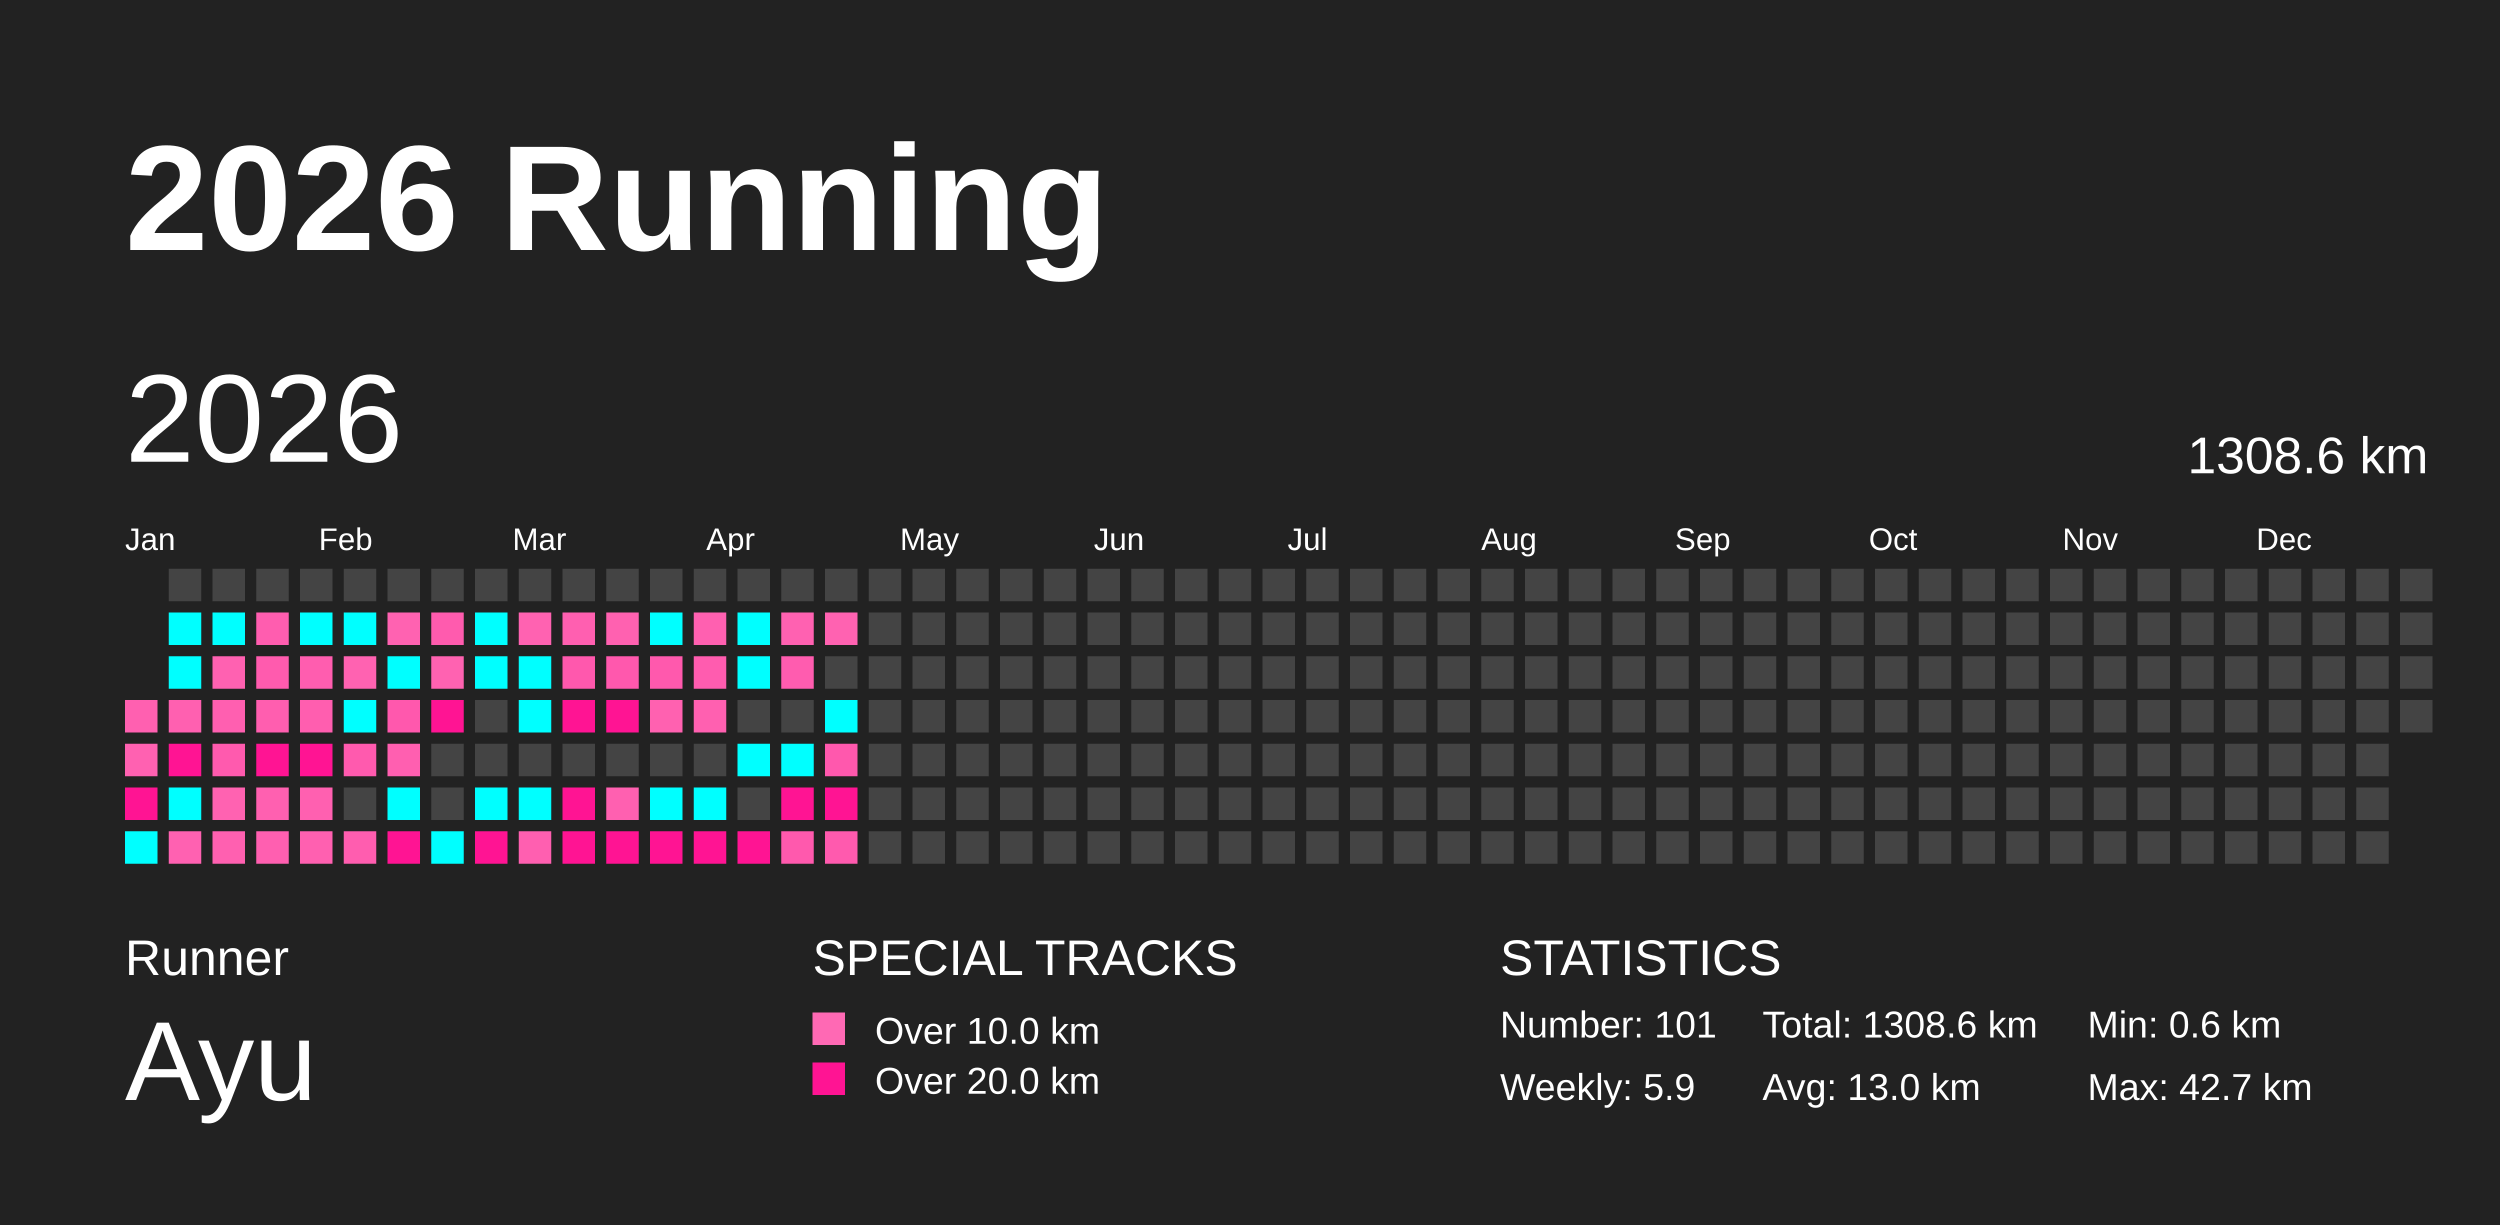
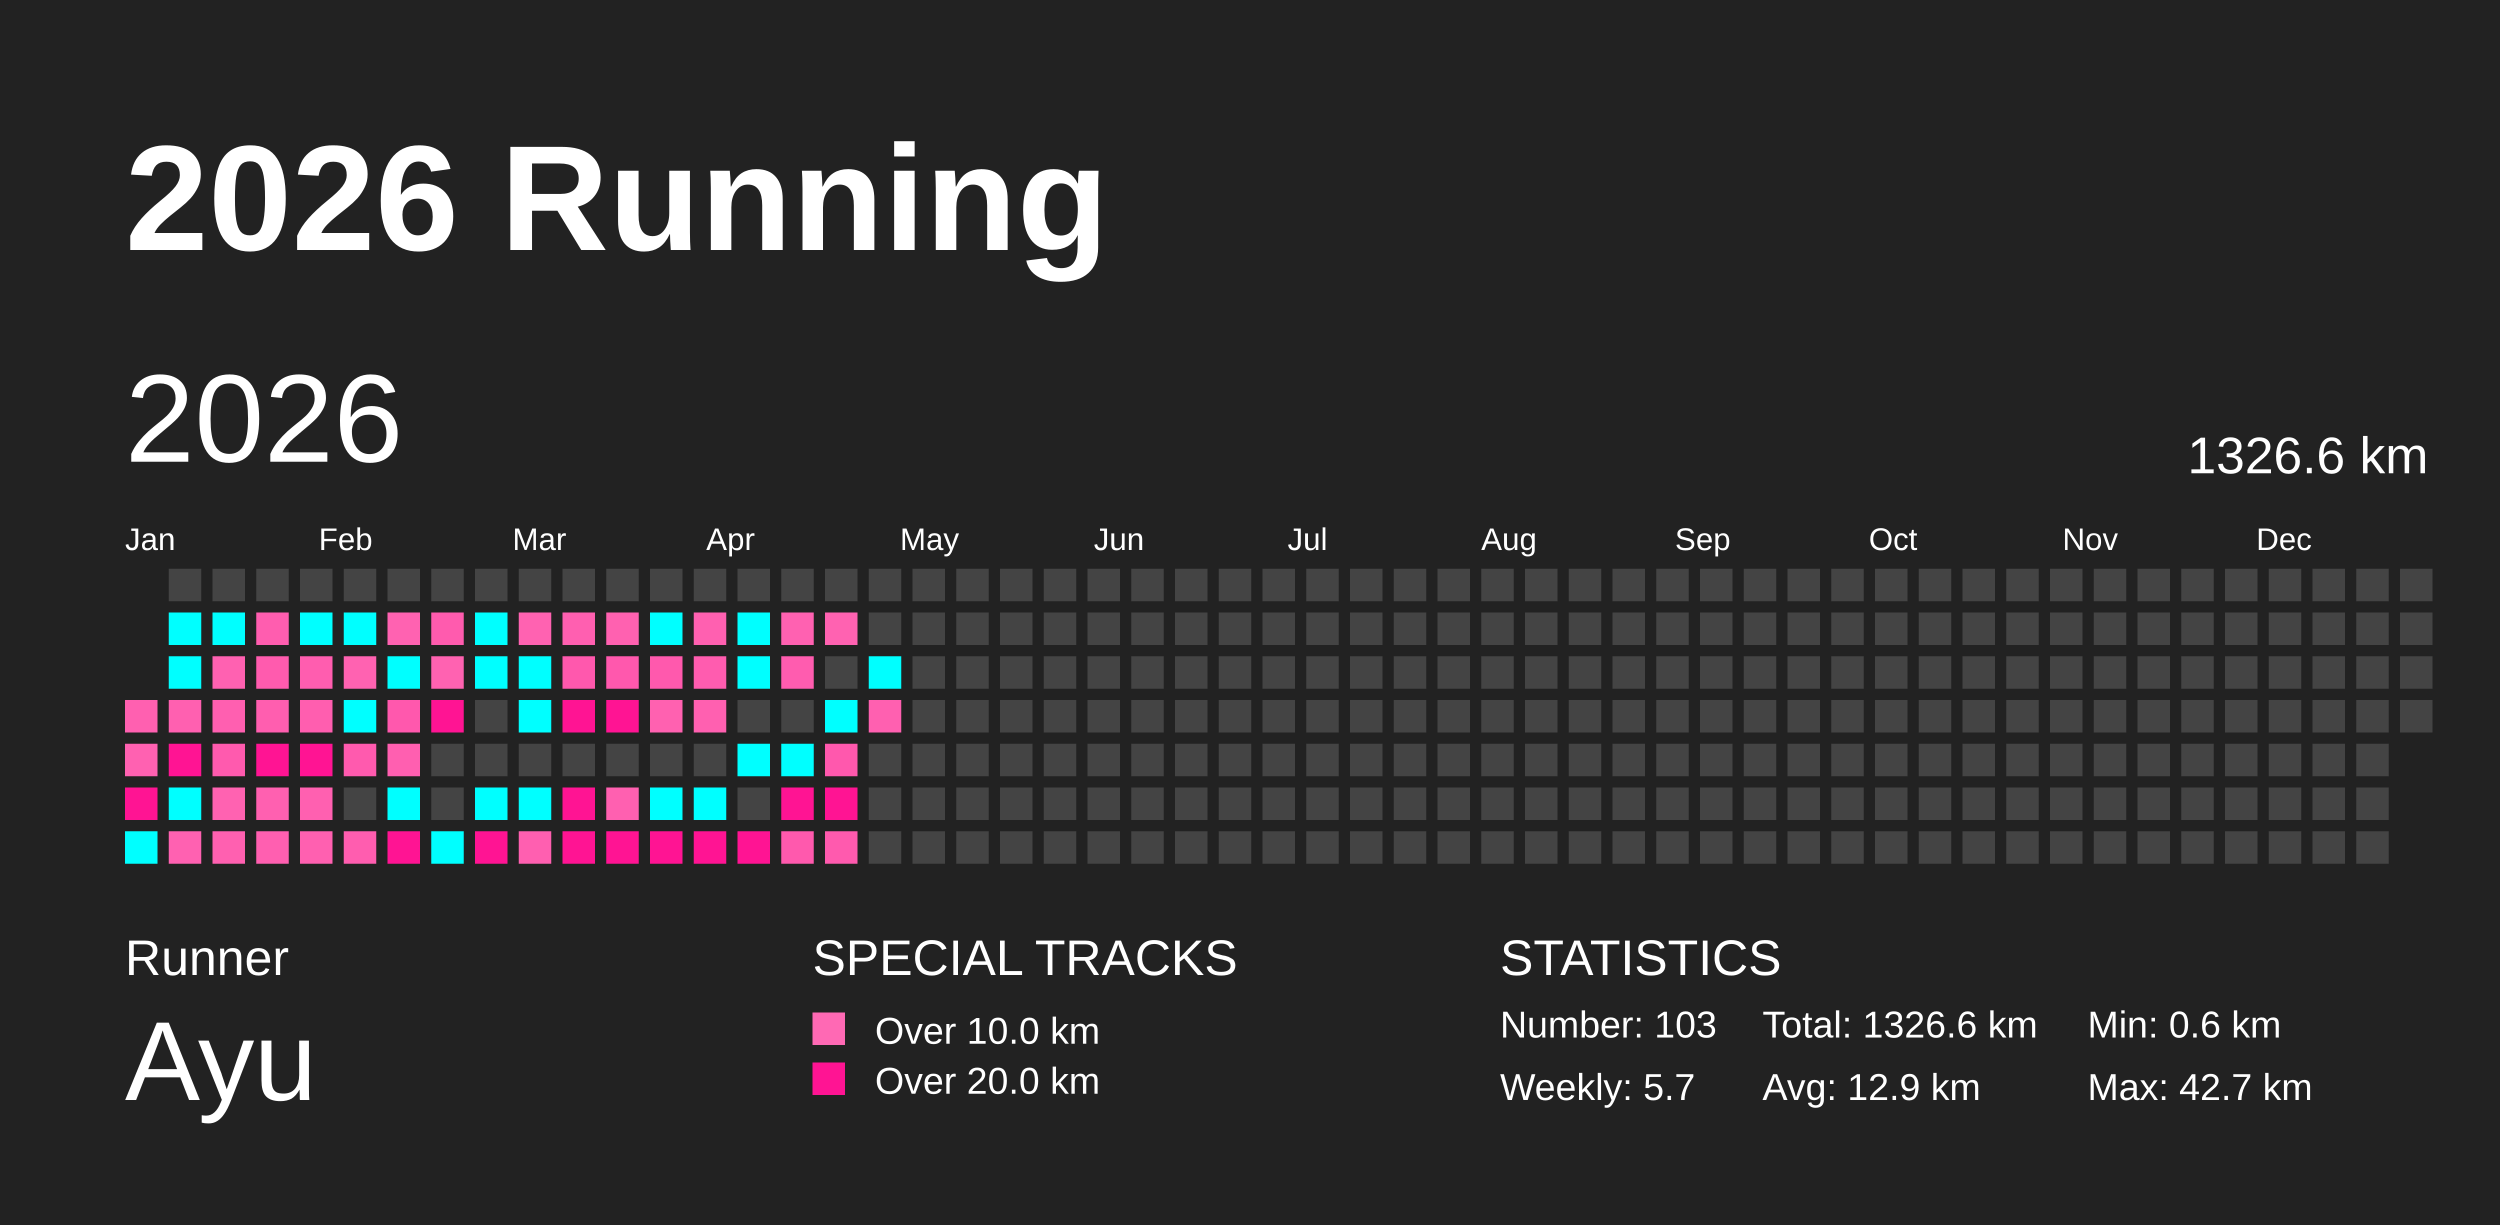
<svg xmlns="http://www.w3.org/2000/svg" baseProfile="full" height="98mm" version="1.1" viewBox="0,0,200,98" width="200mm">
  <defs />
  <rect fill="#222222" height="98" width="200" x="0" y="0" />
  <text fill="#FFFFFF" style="font-size:12px; font-family:Arial; font-weight:bold;" x="10" y="20">2026 Running</text>
  <text fill="#FFFFFF" style="font-size:4px; font-family:Arial" x="10" y="78">Runner</text>
  <text fill="#FFFFFF" style="font-size:9px; font-family:Arial" x="10" y="88">Ayu</text>
  <text fill="#FFFFFF" style="font-size:4px; font-family:Arial" x="65" y="78">SPECIAL TRACKS</text>
  <rect fill="#ff69b4" height="2.6" width="2.6" x="65" y="81" />
  <text fill="#FFFFFF" style="font-size:3px; font-family:Arial" x="70" y="83.5">Over 10.0 km</text>
  <rect fill="#ff1493" height="2.6" width="2.6" x="65" y="85" />
  <text fill="#FFFFFF" style="font-size:3px; font-family:Arial" x="70" y="87.5">Over 20.0 km</text>
  <text fill="#FFFFFF" style="font-size:4px; font-family:Arial" x="120" y="78">STATISTICS</text>
-   <text fill="#FFFFFF" style="font-size:3px; font-family:Arial" x="120" y="83">Number: 101</text>
-   <text fill="#FFFFFF" style="font-size:3px; font-family:Arial" x="120" y="88">Weekly: 5.9</text>
-   <text fill="#FFFFFF" style="font-size:3px; font-family:Arial" x="141" y="83">Total: 1308.6 km</text>
-   <text fill="#FFFFFF" style="font-size:3px; font-family:Arial" x="141" y="88">Avg: 13.0 km</text>
+   <text fill="#FFFFFF" style="font-size:3px; font-family:Arial" x="120" y="83">Number: 103</text>
+   <text fill="#FFFFFF" style="font-size:3px; font-family:Arial" x="120" y="88">Weekly: 5.7</text>
+   <text fill="#FFFFFF" style="font-size:3px; font-family:Arial" x="141" y="83">Total: 1326.6 km</text>
+   <text fill="#FFFFFF" style="font-size:3px; font-family:Arial" x="141" y="88">Avg: 12.9 km</text>
  <text fill="#FFFFFF" style="font-size:3px; font-family:Arial" x="167" y="83">Min: 0.6 km</text>
  <text fill="#FFFFFF" style="font-size:3px; font-family:Arial" x="167" y="88">Max: 42.7 km</text>
  <text dominant-baseline="hanging" fill="#FFFFFF" style="font-size:10.0px; font-family:Arial;" x="10" y="30">2026</text>
-   <text dominant-baseline="hanging" fill="#FFFFFF" style="font-size:4.125px; font-family:Arial;" x="175" y="35">1308.6 km</text>
+   <text dominant-baseline="hanging" fill="#FFFFFF" style="font-size:4.125px; font-family:Arial;" x="175" y="35">1326.6 km</text>
  <text fill="#FFFFFF" style="font-size:2.5px; font-family:Arial" x="10.0" y="44">Jan</text>
  <text fill="#FFFFFF" style="font-size:2.5px; font-family:Arial" x="25.5" y="44">Feb</text>
  <text fill="#FFFFFF" style="font-size:2.5px; font-family:Arial" x="41.0" y="44">Mar</text>
  <text fill="#FFFFFF" style="font-size:2.5px; font-family:Arial" x="56.5" y="44">Apr</text>
  <text fill="#FFFFFF" style="font-size:2.5px; font-family:Arial" x="72.0" y="44">May</text>
  <text fill="#FFFFFF" style="font-size:2.5px; font-family:Arial" x="87.5" y="44">Jun</text>
  <text fill="#FFFFFF" style="font-size:2.5px; font-family:Arial" x="103.0" y="44">Jul</text>
  <text fill="#FFFFFF" style="font-size:2.5px; font-family:Arial" x="118.5" y="44">Aug</text>
  <text fill="#FFFFFF" style="font-size:2.5px; font-family:Arial" x="134.0" y="44">Sep</text>
  <text fill="#FFFFFF" style="font-size:2.5px; font-family:Arial" x="149.5" y="44">Oct</text>
  <text fill="#FFFFFF" style="font-size:2.5px; font-family:Arial" x="165.0" y="44">Nov</text>
  <text fill="#FFFFFF" style="font-size:2.5px; font-family:Arial" x="180.5" y="44">Dec</text>
  <rect fill="#ff60b0" height="2.6" width="2.6" x="10.0" y="56.0" />
  <rect fill="#ff61b1" height="2.6" width="2.6" x="10.0" y="59.5" />
  <rect fill="#ff1493" height="2.6" width="2.6" x="10.0" y="63.0" />
  <rect fill="#00ffff" height="2.6" width="2.6" x="10.0" y="66.5" />
  <rect fill="#444444" height="2.6" width="2.6" x="13.5" y="45.5" />
  <rect fill="#00ffff" height="2.6" width="2.6" x="13.5" y="49.0" />
  <rect fill="#00ffff" height="2.6" width="2.6" x="13.5" y="52.5" />
  <rect fill="#ff60b0" height="2.6" width="2.6" x="13.5" y="56.0" />
  <rect fill="#ff1493" height="2.6" width="2.6" x="13.5" y="59.5" />
  <rect fill="#00ffff" height="2.6" width="2.6" x="13.5" y="63.0" />
  <rect fill="#ff61b1" height="2.6" width="2.6" x="13.5" y="66.5" />
  <rect fill="#444444" height="2.6" width="2.6" x="17.0" y="45.5" />
  <rect fill="#00ffff" height="2.6" width="2.6" x="17.0" y="49.0" />
  <rect fill="#ff61b1" height="2.6" width="2.6" x="17.0" y="52.5" />
  <rect fill="#ff5fb0" height="2.6" width="2.6" x="17.0" y="56.0" />
  <rect fill="#ff5aae" height="2.6" width="2.6" x="17.0" y="59.5" />
  <rect fill="#ff62b1" height="2.6" width="2.6" x="17.0" y="63.0" />
  <rect fill="#ff60b0" height="2.6" width="2.6" x="17.0" y="66.5" />
  <rect fill="#444444" height="2.6" width="2.6" x="20.5" y="45.5" />
  <rect fill="#ff5daf" height="2.6" width="2.6" x="20.5" y="49.0" />
  <rect fill="#ff5bae" height="2.6" width="2.6" x="20.5" y="52.5" />
  <rect fill="#ff5eaf" height="2.6" width="2.6" x="20.5" y="56.0" />
  <rect fill="#ff1493" height="2.6" width="2.6" x="20.5" y="59.5" />
  <rect fill="#ff60b0" height="2.6" width="2.6" x="20.5" y="63.0" />
  <rect fill="#ff5fb0" height="2.6" width="2.6" x="20.5" y="66.5" />
  <rect fill="#444444" height="2.6" width="2.6" x="24.0" y="45.5" />
  <rect fill="#00ffff" height="2.6" width="2.6" x="24.0" y="49.0" />
  <rect fill="#ff5daf" height="2.6" width="2.6" x="24.0" y="52.5" />
  <rect fill="#ff5eaf" height="2.6" width="2.6" x="24.0" y="56.0" />
  <rect fill="#ff1493" height="2.6" width="2.6" x="24.0" y="59.5" />
  <rect fill="#ff60b0" height="2.6" width="2.6" x="24.0" y="63.0" />
  <rect fill="#ff60b0" height="2.6" width="2.6" x="24.0" y="66.5" />
  <rect fill="#444444" height="2.6" width="2.6" x="27.5" y="45.5" />
  <rect fill="#00ffff" height="2.6" width="2.6" x="27.5" y="49.0" />
  <rect fill="#ff62b1" height="2.6" width="2.6" x="27.5" y="52.5" />
  <rect fill="#00ffff" height="2.6" width="2.6" x="27.5" y="56.0" />
  <rect fill="#ff5aae" height="2.6" width="2.6" x="27.5" y="59.5" />
  <rect fill="#444444" height="2.6" width="2.6" x="27.5" y="63.0" />
  <rect fill="#ff5daf" height="2.6" width="2.6" x="27.5" y="66.5" />
  <rect fill="#444444" height="2.6" width="2.6" x="31.0" y="45.5" />
  <rect fill="#ff62b1" height="2.6" width="2.6" x="31.0" y="49.0" />
  <rect fill="#00ffff" height="2.6" width="2.6" x="31.0" y="52.5" />
  <rect fill="#ff58ad" height="2.6" width="2.6" x="31.0" y="56.0" />
  <rect fill="#ff5fb0" height="2.6" width="2.6" x="31.0" y="59.5" />
  <rect fill="#00ffff" height="2.6" width="2.6" x="31.0" y="63.0" />
  <rect fill="#ff1493" height="2.6" width="2.6" x="31.0" y="66.5" />
  <rect fill="#444444" height="2.6" width="2.6" x="34.5" y="45.5" />
  <rect fill="#ff5bae" height="2.6" width="2.6" x="34.5" y="49.0" />
  <rect fill="#ff62b1" height="2.6" width="2.6" x="34.5" y="52.5" />
  <rect fill="#ff1493" height="2.6" width="2.6" x="34.5" y="56.0" />
  <rect fill="#444444" height="2.6" width="2.6" x="34.5" y="59.5" />
  <rect fill="#444444" height="2.6" width="2.6" x="34.5" y="63.0" />
  <rect fill="#00ffff" height="2.6" width="2.6" x="34.5" y="66.5" />
  <rect fill="#444444" height="2.6" width="2.6" x="38.0" y="45.5" />
  <rect fill="#00ffff" height="2.6" width="2.6" x="38.0" y="49.0" />
  <rect fill="#00ffff" height="2.6" width="2.6" x="38.0" y="52.5" />
  <rect fill="#444444" height="2.6" width="2.6" x="38.0" y="56.0" />
  <rect fill="#444444" height="2.6" width="2.6" x="38.0" y="59.5" />
  <rect fill="#00ffff" height="2.6" width="2.6" x="38.0" y="63.0" />
  <rect fill="#ff1493" height="2.6" width="2.6" x="38.0" y="66.5" />
  <rect fill="#444444" height="2.6" width="2.6" x="41.5" y="45.5" />
  <rect fill="#ff62b1" height="2.6" width="2.6" x="41.5" y="49.0" />
  <rect fill="#00ffff" height="2.6" width="2.6" x="41.5" y="52.5" />
  <rect fill="#00ffff" height="2.6" width="2.6" x="41.5" y="56.0" />
  <rect fill="#444444" height="2.6" width="2.6" x="41.5" y="59.5" />
  <rect fill="#00ffff" height="2.6" width="2.6" x="41.5" y="63.0" />
  <rect fill="#ff5fb0" height="2.6" width="2.6" x="41.5" y="66.5" />
  <rect fill="#444444" height="2.6" width="2.6" x="45.0" y="45.5" />
  <rect fill="#ff5fb0" height="2.6" width="2.6" x="45.0" y="49.0" />
  <rect fill="#ff58ad" height="2.6" width="2.6" x="45.0" y="52.5" />
  <rect fill="#ff1493" height="2.6" width="2.6" x="45.0" y="56.0" />
  <rect fill="#444444" height="2.6" width="2.6" x="45.0" y="59.5" />
  <rect fill="#ff1493" height="2.6" width="2.6" x="45.0" y="63.0" />
  <rect fill="#ff1493" height="2.6" width="2.6" x="45.0" y="66.5" />
  <rect fill="#444444" height="2.6" width="2.6" x="48.5" y="45.5" />
  <rect fill="#ff61b0" height="2.6" width="2.6" x="48.5" y="49.0" />
  <rect fill="#ff58ad" height="2.6" width="2.6" x="48.5" y="52.5" />
  <rect fill="#ff1493" height="2.6" width="2.6" x="48.5" y="56.0" />
  <rect fill="#444444" height="2.6" width="2.6" x="48.5" y="59.5" />
  <rect fill="#ff60b0" height="2.6" width="2.6" x="48.5" y="63.0" />
  <rect fill="#ff1493" height="2.6" width="2.6" x="48.5" y="66.5" />
  <rect fill="#444444" height="2.6" width="2.6" x="52.0" y="45.5" />
  <rect fill="#00ffff" height="2.6" width="2.6" x="52.0" y="49.0" />
  <rect fill="#ff59ad" height="2.6" width="2.6" x="52.0" y="52.5" />
  <rect fill="#ff61b0" height="2.6" width="2.6" x="52.0" y="56.0" />
  <rect fill="#444444" height="2.6" width="2.6" x="52.0" y="59.5" />
  <rect fill="#00ffff" height="2.6" width="2.6" x="52.0" y="63.0" />
  <rect fill="#ff1493" height="2.6" width="2.6" x="52.0" y="66.5" />
  <rect fill="#444444" height="2.6" width="2.6" x="55.5" y="45.5" />
  <rect fill="#ff60b0" height="2.6" width="2.6" x="55.5" y="49.0" />
  <rect fill="#ff5caf" height="2.6" width="2.6" x="55.5" y="52.5" />
  <rect fill="#ff60b0" height="2.6" width="2.6" x="55.5" y="56.0" />
  <rect fill="#444444" height="2.6" width="2.6" x="55.5" y="59.5" />
  <rect fill="#00ffff" height="2.6" width="2.6" x="55.5" y="63.0" />
  <rect fill="#ff1493" height="2.6" width="2.6" x="55.5" y="66.5" />
  <rect fill="#444444" height="2.6" width="2.6" x="59.0" y="45.5" />
  <rect fill="#00ffff" height="2.6" width="2.6" x="59.0" y="49.0" />
  <rect fill="#00ffff" height="2.6" width="2.6" x="59.0" y="52.5" />
  <rect fill="#444444" height="2.6" width="2.6" x="59.0" y="56.0" />
  <rect fill="#00ffff" height="2.6" width="2.6" x="59.0" y="59.5" />
  <rect fill="#444444" height="2.6" width="2.6" x="59.0" y="63.0" />
  <rect fill="#ff1493" height="2.6" width="2.6" x="59.0" y="66.5" />
  <rect fill="#444444" height="2.6" width="2.6" x="62.5" y="45.5" />
  <rect fill="#ff61b1" height="2.6" width="2.6" x="62.5" y="49.0" />
  <rect fill="#ff5caf" height="2.6" width="2.6" x="62.5" y="52.5" />
  <rect fill="#444444" height="2.6" width="2.6" x="62.5" y="56.0" />
  <rect fill="#00ffff" height="2.6" width="2.6" x="62.5" y="59.5" />
  <rect fill="#ff1493" height="2.6" width="2.6" x="62.5" y="63.0" />
  <rect fill="#ff59ad" height="2.6" width="2.6" x="62.5" y="66.5" />
  <rect fill="#444444" height="2.6" width="2.6" x="66.0" y="45.5" />
  <rect fill="#ff62b1" height="2.6" width="2.6" x="66.0" y="49.0" />
  <rect fill="#444444" height="2.6" width="2.6" x="66.0" y="52.5" />
  <rect fill="#00ffff" height="2.6" width="2.6" x="66.0" y="56.0" />
  <rect fill="#ff58ad" height="2.6" width="2.6" x="66.0" y="59.5" />
  <rect fill="#ff1493" height="2.6" width="2.6" x="66.0" y="63.0" />
  <rect fill="#ff5aae" height="2.6" width="2.6" x="66.0" y="66.5" />
  <rect fill="#444444" height="2.6" width="2.6" x="69.5" y="45.5" />
  <rect fill="#444444" height="2.6" width="2.6" x="69.5" y="49.0" />
-   <rect fill="#444444" height="2.6" width="2.6" x="69.5" y="52.5" />
-   <rect fill="#444444" height="2.6" width="2.6" x="69.5" y="56.0" />
+   <rect fill="#00ffff" height="2.6" width="2.6" x="69.5" y="52.5" />
+   <rect fill="#ff60b0" height="2.6" width="2.6" x="69.5" y="56.0" />
  <rect fill="#444444" height="2.6" width="2.6" x="69.5" y="59.5" />
  <rect fill="#444444" height="2.6" width="2.6" x="69.5" y="63.0" />
  <rect fill="#444444" height="2.6" width="2.6" x="69.5" y="66.5" />
  <rect fill="#444444" height="2.6" width="2.6" x="73.0" y="45.5" />
  <rect fill="#444444" height="2.6" width="2.6" x="73.0" y="49.0" />
  <rect fill="#444444" height="2.6" width="2.6" x="73.0" y="52.5" />
  <rect fill="#444444" height="2.6" width="2.6" x="73.0" y="56.0" />
  <rect fill="#444444" height="2.6" width="2.6" x="73.0" y="59.5" />
  <rect fill="#444444" height="2.6" width="2.6" x="73.0" y="63.0" />
  <rect fill="#444444" height="2.6" width="2.6" x="73.0" y="66.5" />
  <rect fill="#444444" height="2.6" width="2.6" x="76.5" y="45.5" />
  <rect fill="#444444" height="2.6" width="2.6" x="76.5" y="49.0" />
  <rect fill="#444444" height="2.6" width="2.6" x="76.5" y="52.5" />
  <rect fill="#444444" height="2.6" width="2.6" x="76.5" y="56.0" />
  <rect fill="#444444" height="2.6" width="2.6" x="76.5" y="59.5" />
  <rect fill="#444444" height="2.6" width="2.6" x="76.5" y="63.0" />
  <rect fill="#444444" height="2.6" width="2.6" x="76.5" y="66.5" />
  <rect fill="#444444" height="2.6" width="2.6" x="80.0" y="45.5" />
  <rect fill="#444444" height="2.6" width="2.6" x="80.0" y="49.0" />
  <rect fill="#444444" height="2.6" width="2.6" x="80.0" y="52.5" />
  <rect fill="#444444" height="2.6" width="2.6" x="80.0" y="56.0" />
  <rect fill="#444444" height="2.6" width="2.6" x="80.0" y="59.5" />
  <rect fill="#444444" height="2.6" width="2.6" x="80.0" y="63.0" />
  <rect fill="#444444" height="2.6" width="2.6" x="80.0" y="66.5" />
  <rect fill="#444444" height="2.6" width="2.6" x="83.5" y="45.5" />
  <rect fill="#444444" height="2.6" width="2.6" x="83.5" y="49.0" />
  <rect fill="#444444" height="2.6" width="2.6" x="83.5" y="52.5" />
  <rect fill="#444444" height="2.6" width="2.6" x="83.5" y="56.0" />
  <rect fill="#444444" height="2.6" width="2.6" x="83.5" y="59.5" />
  <rect fill="#444444" height="2.6" width="2.6" x="83.5" y="63.0" />
  <rect fill="#444444" height="2.6" width="2.6" x="83.5" y="66.5" />
  <rect fill="#444444" height="2.6" width="2.6" x="87.0" y="45.5" />
  <rect fill="#444444" height="2.6" width="2.6" x="87.0" y="49.0" />
  <rect fill="#444444" height="2.6" width="2.6" x="87.0" y="52.5" />
  <rect fill="#444444" height="2.6" width="2.6" x="87.0" y="56.0" />
  <rect fill="#444444" height="2.6" width="2.6" x="87.0" y="59.5" />
  <rect fill="#444444" height="2.6" width="2.6" x="87.0" y="63.0" />
  <rect fill="#444444" height="2.6" width="2.6" x="87.0" y="66.5" />
  <rect fill="#444444" height="2.6" width="2.6" x="90.5" y="45.5" />
  <rect fill="#444444" height="2.6" width="2.6" x="90.5" y="49.0" />
  <rect fill="#444444" height="2.6" width="2.6" x="90.5" y="52.5" />
  <rect fill="#444444" height="2.6" width="2.6" x="90.5" y="56.0" />
  <rect fill="#444444" height="2.6" width="2.6" x="90.5" y="59.5" />
  <rect fill="#444444" height="2.6" width="2.6" x="90.5" y="63.0" />
  <rect fill="#444444" height="2.6" width="2.6" x="90.5" y="66.5" />
  <rect fill="#444444" height="2.6" width="2.6" x="94.0" y="45.5" />
  <rect fill="#444444" height="2.6" width="2.6" x="94.0" y="49.0" />
  <rect fill="#444444" height="2.6" width="2.6" x="94.0" y="52.5" />
  <rect fill="#444444" height="2.6" width="2.6" x="94.0" y="56.0" />
  <rect fill="#444444" height="2.6" width="2.6" x="94.0" y="59.5" />
  <rect fill="#444444" height="2.6" width="2.6" x="94.0" y="63.0" />
  <rect fill="#444444" height="2.6" width="2.6" x="94.0" y="66.5" />
  <rect fill="#444444" height="2.6" width="2.6" x="97.5" y="45.5" />
  <rect fill="#444444" height="2.6" width="2.6" x="97.5" y="49.0" />
  <rect fill="#444444" height="2.6" width="2.6" x="97.5" y="52.5" />
  <rect fill="#444444" height="2.6" width="2.6" x="97.5" y="56.0" />
  <rect fill="#444444" height="2.6" width="2.6" x="97.5" y="59.5" />
  <rect fill="#444444" height="2.6" width="2.6" x="97.5" y="63.0" />
  <rect fill="#444444" height="2.6" width="2.6" x="97.5" y="66.5" />
  <rect fill="#444444" height="2.6" width="2.6" x="101.0" y="45.5" />
  <rect fill="#444444" height="2.6" width="2.6" x="101.0" y="49.0" />
  <rect fill="#444444" height="2.6" width="2.6" x="101.0" y="52.5" />
  <rect fill="#444444" height="2.6" width="2.6" x="101.0" y="56.0" />
  <rect fill="#444444" height="2.6" width="2.6" x="101.0" y="59.5" />
  <rect fill="#444444" height="2.6" width="2.6" x="101.0" y="63.0" />
  <rect fill="#444444" height="2.6" width="2.6" x="101.0" y="66.5" />
  <rect fill="#444444" height="2.6" width="2.6" x="104.5" y="45.5" />
  <rect fill="#444444" height="2.6" width="2.6" x="104.5" y="49.0" />
  <rect fill="#444444" height="2.6" width="2.6" x="104.5" y="52.5" />
  <rect fill="#444444" height="2.6" width="2.6" x="104.5" y="56.0" />
  <rect fill="#444444" height="2.6" width="2.6" x="104.5" y="59.5" />
  <rect fill="#444444" height="2.6" width="2.6" x="104.5" y="63.0" />
  <rect fill="#444444" height="2.6" width="2.6" x="104.5" y="66.5" />
  <rect fill="#444444" height="2.6" width="2.6" x="108.0" y="45.5" />
  <rect fill="#444444" height="2.6" width="2.6" x="108.0" y="49.0" />
  <rect fill="#444444" height="2.6" width="2.6" x="108.0" y="52.5" />
  <rect fill="#444444" height="2.6" width="2.6" x="108.0" y="56.0" />
  <rect fill="#444444" height="2.6" width="2.6" x="108.0" y="59.5" />
  <rect fill="#444444" height="2.6" width="2.6" x="108.0" y="63.0" />
  <rect fill="#444444" height="2.6" width="2.6" x="108.0" y="66.5" />
  <rect fill="#444444" height="2.6" width="2.6" x="111.5" y="45.5" />
  <rect fill="#444444" height="2.6" width="2.6" x="111.5" y="49.0" />
  <rect fill="#444444" height="2.6" width="2.6" x="111.5" y="52.5" />
  <rect fill="#444444" height="2.6" width="2.6" x="111.5" y="56.0" />
  <rect fill="#444444" height="2.6" width="2.6" x="111.5" y="59.5" />
  <rect fill="#444444" height="2.6" width="2.6" x="111.5" y="63.0" />
  <rect fill="#444444" height="2.6" width="2.6" x="111.5" y="66.5" />
  <rect fill="#444444" height="2.6" width="2.6" x="115.0" y="45.5" />
  <rect fill="#444444" height="2.6" width="2.6" x="115.0" y="49.0" />
  <rect fill="#444444" height="2.6" width="2.6" x="115.0" y="52.5" />
  <rect fill="#444444" height="2.6" width="2.6" x="115.0" y="56.0" />
  <rect fill="#444444" height="2.6" width="2.6" x="115.0" y="59.5" />
  <rect fill="#444444" height="2.6" width="2.6" x="115.0" y="63.0" />
  <rect fill="#444444" height="2.6" width="2.6" x="115.0" y="66.5" />
  <rect fill="#444444" height="2.6" width="2.6" x="118.5" y="45.5" />
  <rect fill="#444444" height="2.6" width="2.6" x="118.5" y="49.0" />
  <rect fill="#444444" height="2.6" width="2.6" x="118.5" y="52.5" />
  <rect fill="#444444" height="2.6" width="2.6" x="118.5" y="56.0" />
  <rect fill="#444444" height="2.6" width="2.6" x="118.5" y="59.5" />
  <rect fill="#444444" height="2.6" width="2.6" x="118.5" y="63.0" />
  <rect fill="#444444" height="2.6" width="2.6" x="118.5" y="66.5" />
  <rect fill="#444444" height="2.6" width="2.6" x="122.0" y="45.5" />
  <rect fill="#444444" height="2.6" width="2.6" x="122.0" y="49.0" />
  <rect fill="#444444" height="2.6" width="2.6" x="122.0" y="52.5" />
  <rect fill="#444444" height="2.6" width="2.6" x="122.0" y="56.0" />
  <rect fill="#444444" height="2.6" width="2.6" x="122.0" y="59.5" />
  <rect fill="#444444" height="2.6" width="2.6" x="122.0" y="63.0" />
  <rect fill="#444444" height="2.6" width="2.6" x="122.0" y="66.5" />
  <rect fill="#444444" height="2.6" width="2.6" x="125.5" y="45.5" />
  <rect fill="#444444" height="2.6" width="2.6" x="125.5" y="49.0" />
  <rect fill="#444444" height="2.6" width="2.6" x="125.5" y="52.5" />
  <rect fill="#444444" height="2.6" width="2.6" x="125.5" y="56.0" />
  <rect fill="#444444" height="2.6" width="2.6" x="125.5" y="59.5" />
  <rect fill="#444444" height="2.6" width="2.6" x="125.5" y="63.0" />
  <rect fill="#444444" height="2.6" width="2.6" x="125.5" y="66.5" />
  <rect fill="#444444" height="2.6" width="2.6" x="129.0" y="45.5" />
  <rect fill="#444444" height="2.6" width="2.6" x="129.0" y="49.0" />
  <rect fill="#444444" height="2.6" width="2.6" x="129.0" y="52.5" />
  <rect fill="#444444" height="2.6" width="2.6" x="129.0" y="56.0" />
  <rect fill="#444444" height="2.6" width="2.6" x="129.0" y="59.5" />
  <rect fill="#444444" height="2.6" width="2.6" x="129.0" y="63.0" />
  <rect fill="#444444" height="2.6" width="2.6" x="129.0" y="66.5" />
  <rect fill="#444444" height="2.6" width="2.6" x="132.5" y="45.5" />
  <rect fill="#444444" height="2.6" width="2.6" x="132.5" y="49.0" />
  <rect fill="#444444" height="2.6" width="2.6" x="132.5" y="52.5" />
  <rect fill="#444444" height="2.6" width="2.6" x="132.5" y="56.0" />
  <rect fill="#444444" height="2.6" width="2.6" x="132.5" y="59.5" />
  <rect fill="#444444" height="2.6" width="2.6" x="132.5" y="63.0" />
  <rect fill="#444444" height="2.6" width="2.6" x="132.5" y="66.5" />
  <rect fill="#444444" height="2.6" width="2.6" x="136.0" y="45.5" />
  <rect fill="#444444" height="2.6" width="2.6" x="136.0" y="49.0" />
  <rect fill="#444444" height="2.6" width="2.6" x="136.0" y="52.5" />
  <rect fill="#444444" height="2.6" width="2.6" x="136.0" y="56.0" />
  <rect fill="#444444" height="2.6" width="2.6" x="136.0" y="59.5" />
  <rect fill="#444444" height="2.6" width="2.6" x="136.0" y="63.0" />
  <rect fill="#444444" height="2.6" width="2.6" x="136.0" y="66.5" />
  <rect fill="#444444" height="2.6" width="2.6" x="139.5" y="45.5" />
  <rect fill="#444444" height="2.6" width="2.6" x="139.5" y="49.0" />
  <rect fill="#444444" height="2.6" width="2.6" x="139.5" y="52.5" />
  <rect fill="#444444" height="2.6" width="2.6" x="139.5" y="56.0" />
  <rect fill="#444444" height="2.6" width="2.6" x="139.5" y="59.5" />
  <rect fill="#444444" height="2.6" width="2.6" x="139.5" y="63.0" />
  <rect fill="#444444" height="2.6" width="2.6" x="139.5" y="66.5" />
  <rect fill="#444444" height="2.6" width="2.6" x="143.0" y="45.5" />
  <rect fill="#444444" height="2.6" width="2.6" x="143.0" y="49.0" />
  <rect fill="#444444" height="2.6" width="2.6" x="143.0" y="52.5" />
  <rect fill="#444444" height="2.6" width="2.6" x="143.0" y="56.0" />
  <rect fill="#444444" height="2.6" width="2.6" x="143.0" y="59.5" />
  <rect fill="#444444" height="2.6" width="2.6" x="143.0" y="63.0" />
  <rect fill="#444444" height="2.6" width="2.6" x="143.0" y="66.5" />
  <rect fill="#444444" height="2.6" width="2.6" x="146.5" y="45.5" />
  <rect fill="#444444" height="2.6" width="2.6" x="146.5" y="49.0" />
  <rect fill="#444444" height="2.6" width="2.6" x="146.5" y="52.5" />
  <rect fill="#444444" height="2.6" width="2.6" x="146.5" y="56.0" />
  <rect fill="#444444" height="2.6" width="2.6" x="146.5" y="59.5" />
  <rect fill="#444444" height="2.6" width="2.6" x="146.5" y="63.0" />
  <rect fill="#444444" height="2.6" width="2.6" x="146.5" y="66.5" />
  <rect fill="#444444" height="2.6" width="2.6" x="150.0" y="45.5" />
  <rect fill="#444444" height="2.6" width="2.6" x="150.0" y="49.0" />
  <rect fill="#444444" height="2.6" width="2.6" x="150.0" y="52.5" />
  <rect fill="#444444" height="2.6" width="2.6" x="150.0" y="56.0" />
  <rect fill="#444444" height="2.6" width="2.6" x="150.0" y="59.5" />
  <rect fill="#444444" height="2.6" width="2.6" x="150.0" y="63.0" />
  <rect fill="#444444" height="2.6" width="2.6" x="150.0" y="66.5" />
  <rect fill="#444444" height="2.6" width="2.6" x="153.5" y="45.5" />
  <rect fill="#444444" height="2.6" width="2.6" x="153.5" y="49.0" />
  <rect fill="#444444" height="2.6" width="2.6" x="153.5" y="52.5" />
  <rect fill="#444444" height="2.6" width="2.6" x="153.5" y="56.0" />
  <rect fill="#444444" height="2.6" width="2.6" x="153.5" y="59.5" />
  <rect fill="#444444" height="2.6" width="2.6" x="153.5" y="63.0" />
  <rect fill="#444444" height="2.6" width="2.6" x="153.5" y="66.5" />
  <rect fill="#444444" height="2.6" width="2.6" x="157.0" y="45.5" />
  <rect fill="#444444" height="2.6" width="2.6" x="157.0" y="49.0" />
  <rect fill="#444444" height="2.6" width="2.6" x="157.0" y="52.5" />
  <rect fill="#444444" height="2.6" width="2.6" x="157.0" y="56.0" />
  <rect fill="#444444" height="2.6" width="2.6" x="157.0" y="59.5" />
  <rect fill="#444444" height="2.6" width="2.6" x="157.0" y="63.0" />
  <rect fill="#444444" height="2.6" width="2.6" x="157.0" y="66.5" />
  <rect fill="#444444" height="2.6" width="2.6" x="160.5" y="45.5" />
  <rect fill="#444444" height="2.6" width="2.6" x="160.5" y="49.0" />
  <rect fill="#444444" height="2.6" width="2.6" x="160.5" y="52.5" />
  <rect fill="#444444" height="2.6" width="2.6" x="160.5" y="56.0" />
  <rect fill="#444444" height="2.6" width="2.6" x="160.5" y="59.5" />
  <rect fill="#444444" height="2.6" width="2.6" x="160.5" y="63.0" />
  <rect fill="#444444" height="2.6" width="2.6" x="160.5" y="66.5" />
  <rect fill="#444444" height="2.6" width="2.6" x="164.0" y="45.5" />
  <rect fill="#444444" height="2.6" width="2.6" x="164.0" y="49.0" />
  <rect fill="#444444" height="2.6" width="2.6" x="164.0" y="52.5" />
  <rect fill="#444444" height="2.6" width="2.6" x="164.0" y="56.0" />
  <rect fill="#444444" height="2.6" width="2.6" x="164.0" y="59.5" />
  <rect fill="#444444" height="2.6" width="2.6" x="164.0" y="63.0" />
  <rect fill="#444444" height="2.6" width="2.6" x="164.0" y="66.5" />
  <rect fill="#444444" height="2.6" width="2.6" x="167.5" y="45.5" />
  <rect fill="#444444" height="2.6" width="2.6" x="167.5" y="49.0" />
  <rect fill="#444444" height="2.6" width="2.6" x="167.5" y="52.5" />
  <rect fill="#444444" height="2.6" width="2.6" x="167.5" y="56.0" />
  <rect fill="#444444" height="2.6" width="2.6" x="167.5" y="59.5" />
  <rect fill="#444444" height="2.6" width="2.6" x="167.5" y="63.0" />
  <rect fill="#444444" height="2.6" width="2.6" x="167.5" y="66.5" />
  <rect fill="#444444" height="2.6" width="2.6" x="171.0" y="45.5" />
  <rect fill="#444444" height="2.6" width="2.6" x="171.0" y="49.0" />
  <rect fill="#444444" height="2.6" width="2.6" x="171.0" y="52.5" />
  <rect fill="#444444" height="2.6" width="2.6" x="171.0" y="56.0" />
  <rect fill="#444444" height="2.6" width="2.6" x="171.0" y="59.5" />
  <rect fill="#444444" height="2.6" width="2.6" x="171.0" y="63.0" />
  <rect fill="#444444" height="2.6" width="2.6" x="171.0" y="66.5" />
  <rect fill="#444444" height="2.6" width="2.6" x="174.5" y="45.5" />
  <rect fill="#444444" height="2.6" width="2.6" x="174.5" y="49.0" />
  <rect fill="#444444" height="2.6" width="2.6" x="174.5" y="52.5" />
  <rect fill="#444444" height="2.6" width="2.6" x="174.5" y="56.0" />
  <rect fill="#444444" height="2.6" width="2.6" x="174.5" y="59.5" />
  <rect fill="#444444" height="2.6" width="2.6" x="174.5" y="63.0" />
  <rect fill="#444444" height="2.6" width="2.6" x="174.5" y="66.5" />
  <rect fill="#444444" height="2.6" width="2.6" x="178.0" y="45.5" />
  <rect fill="#444444" height="2.6" width="2.6" x="178.0" y="49.0" />
  <rect fill="#444444" height="2.6" width="2.6" x="178.0" y="52.5" />
  <rect fill="#444444" height="2.6" width="2.6" x="178.0" y="56.0" />
  <rect fill="#444444" height="2.6" width="2.6" x="178.0" y="59.5" />
  <rect fill="#444444" height="2.6" width="2.6" x="178.0" y="63.0" />
  <rect fill="#444444" height="2.6" width="2.6" x="178.0" y="66.5" />
  <rect fill="#444444" height="2.6" width="2.6" x="181.5" y="45.5" />
  <rect fill="#444444" height="2.6" width="2.6" x="181.5" y="49.0" />
  <rect fill="#444444" height="2.6" width="2.6" x="181.5" y="52.5" />
  <rect fill="#444444" height="2.6" width="2.6" x="181.5" y="56.0" />
  <rect fill="#444444" height="2.6" width="2.6" x="181.5" y="59.5" />
  <rect fill="#444444" height="2.6" width="2.6" x="181.5" y="63.0" />
  <rect fill="#444444" height="2.6" width="2.6" x="181.5" y="66.5" />
  <rect fill="#444444" height="2.6" width="2.6" x="185.0" y="45.5" />
  <rect fill="#444444" height="2.6" width="2.6" x="185.0" y="49.0" />
  <rect fill="#444444" height="2.6" width="2.6" x="185.0" y="52.5" />
  <rect fill="#444444" height="2.6" width="2.6" x="185.0" y="56.0" />
  <rect fill="#444444" height="2.6" width="2.6" x="185.0" y="59.5" />
  <rect fill="#444444" height="2.6" width="2.6" x="185.0" y="63.0" />
  <rect fill="#444444" height="2.6" width="2.6" x="185.0" y="66.5" />
  <rect fill="#444444" height="2.6" width="2.6" x="188.5" y="45.5" />
  <rect fill="#444444" height="2.6" width="2.6" x="188.5" y="49.0" />
  <rect fill="#444444" height="2.6" width="2.6" x="188.5" y="52.5" />
  <rect fill="#444444" height="2.6" width="2.6" x="188.5" y="56.0" />
  <rect fill="#444444" height="2.6" width="2.6" x="188.5" y="59.5" />
  <rect fill="#444444" height="2.6" width="2.6" x="188.5" y="63.0" />
  <rect fill="#444444" height="2.6" width="2.6" x="188.5" y="66.5" />
  <rect fill="#444444" height="2.6" width="2.6" x="192.0" y="45.5" />
  <rect fill="#444444" height="2.6" width="2.6" x="192.0" y="49.0" />
  <rect fill="#444444" height="2.6" width="2.6" x="192.0" y="52.5" />
  <rect fill="#444444" height="2.6" width="2.6" x="192.0" y="56.0" />
</svg>
